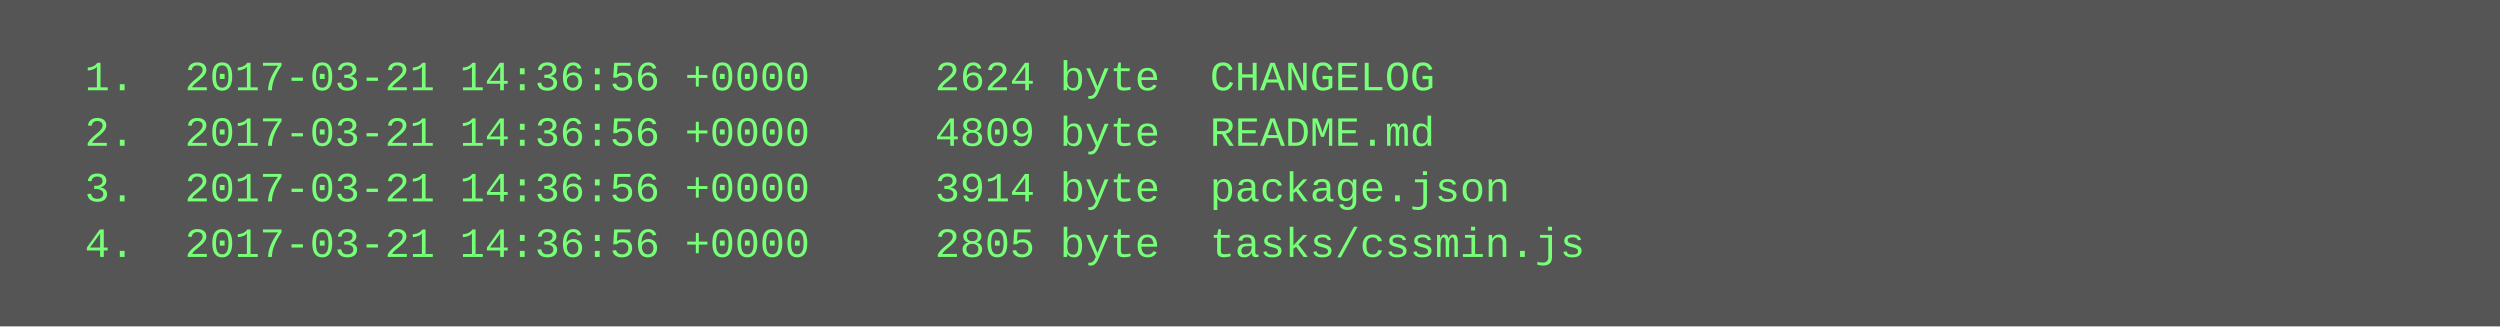
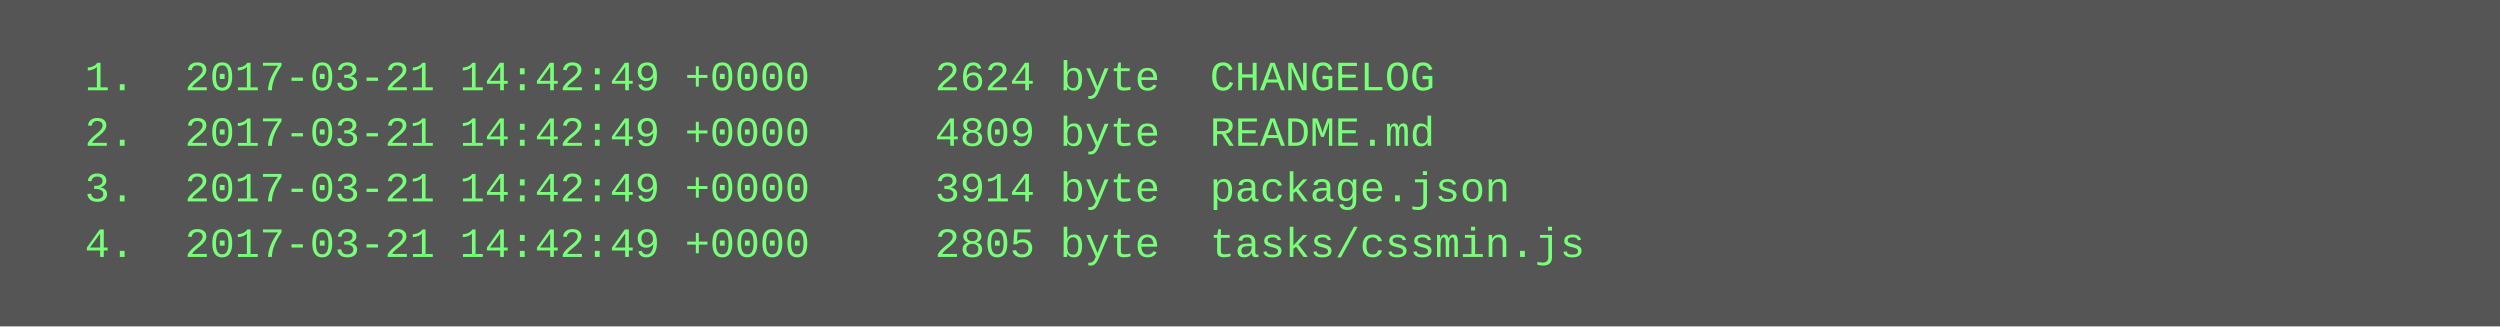
<svg xmlns="http://www.w3.org/2000/svg" height="94" width="720">
  <rect height="94" fill="#555" width="720" />
  <text fill="#7f7" font-family="Courier New" font-size="12" xml:space="preserve">
-     <tspan x="10" y="26">  1.  2017-03-21 14:36:56 +0000     2624 byte  CHANGELOG</tspan>
-     <tspan x="10" y="42">  2.  2017-03-21 14:36:56 +0000     4809 byte  README.md</tspan>
-     <tspan x="10" y="58">  3.  2017-03-21 14:36:56 +0000     3914 byte  package.json</tspan>
-     <tspan x="10" y="74">  4.  2017-03-21 14:36:56 +0000     2805 byte  tasks/cssmin.js</tspan>
+     <tspan x="10" y="26">  1.  2017-03-21 14:42:49 +0000     2624 byte  CHANGELOG</tspan>
+     <tspan x="10" y="42">  2.  2017-03-21 14:42:49 +0000     4809 byte  README.md</tspan>
+     <tspan x="10" y="58">  3.  2017-03-21 14:42:49 +0000     3914 byte  package.json</tspan>
+     <tspan x="10" y="74">  4.  2017-03-21 14:42:49 +0000     2805 byte  tasks/cssmin.js</tspan>
  </text>
</svg>
